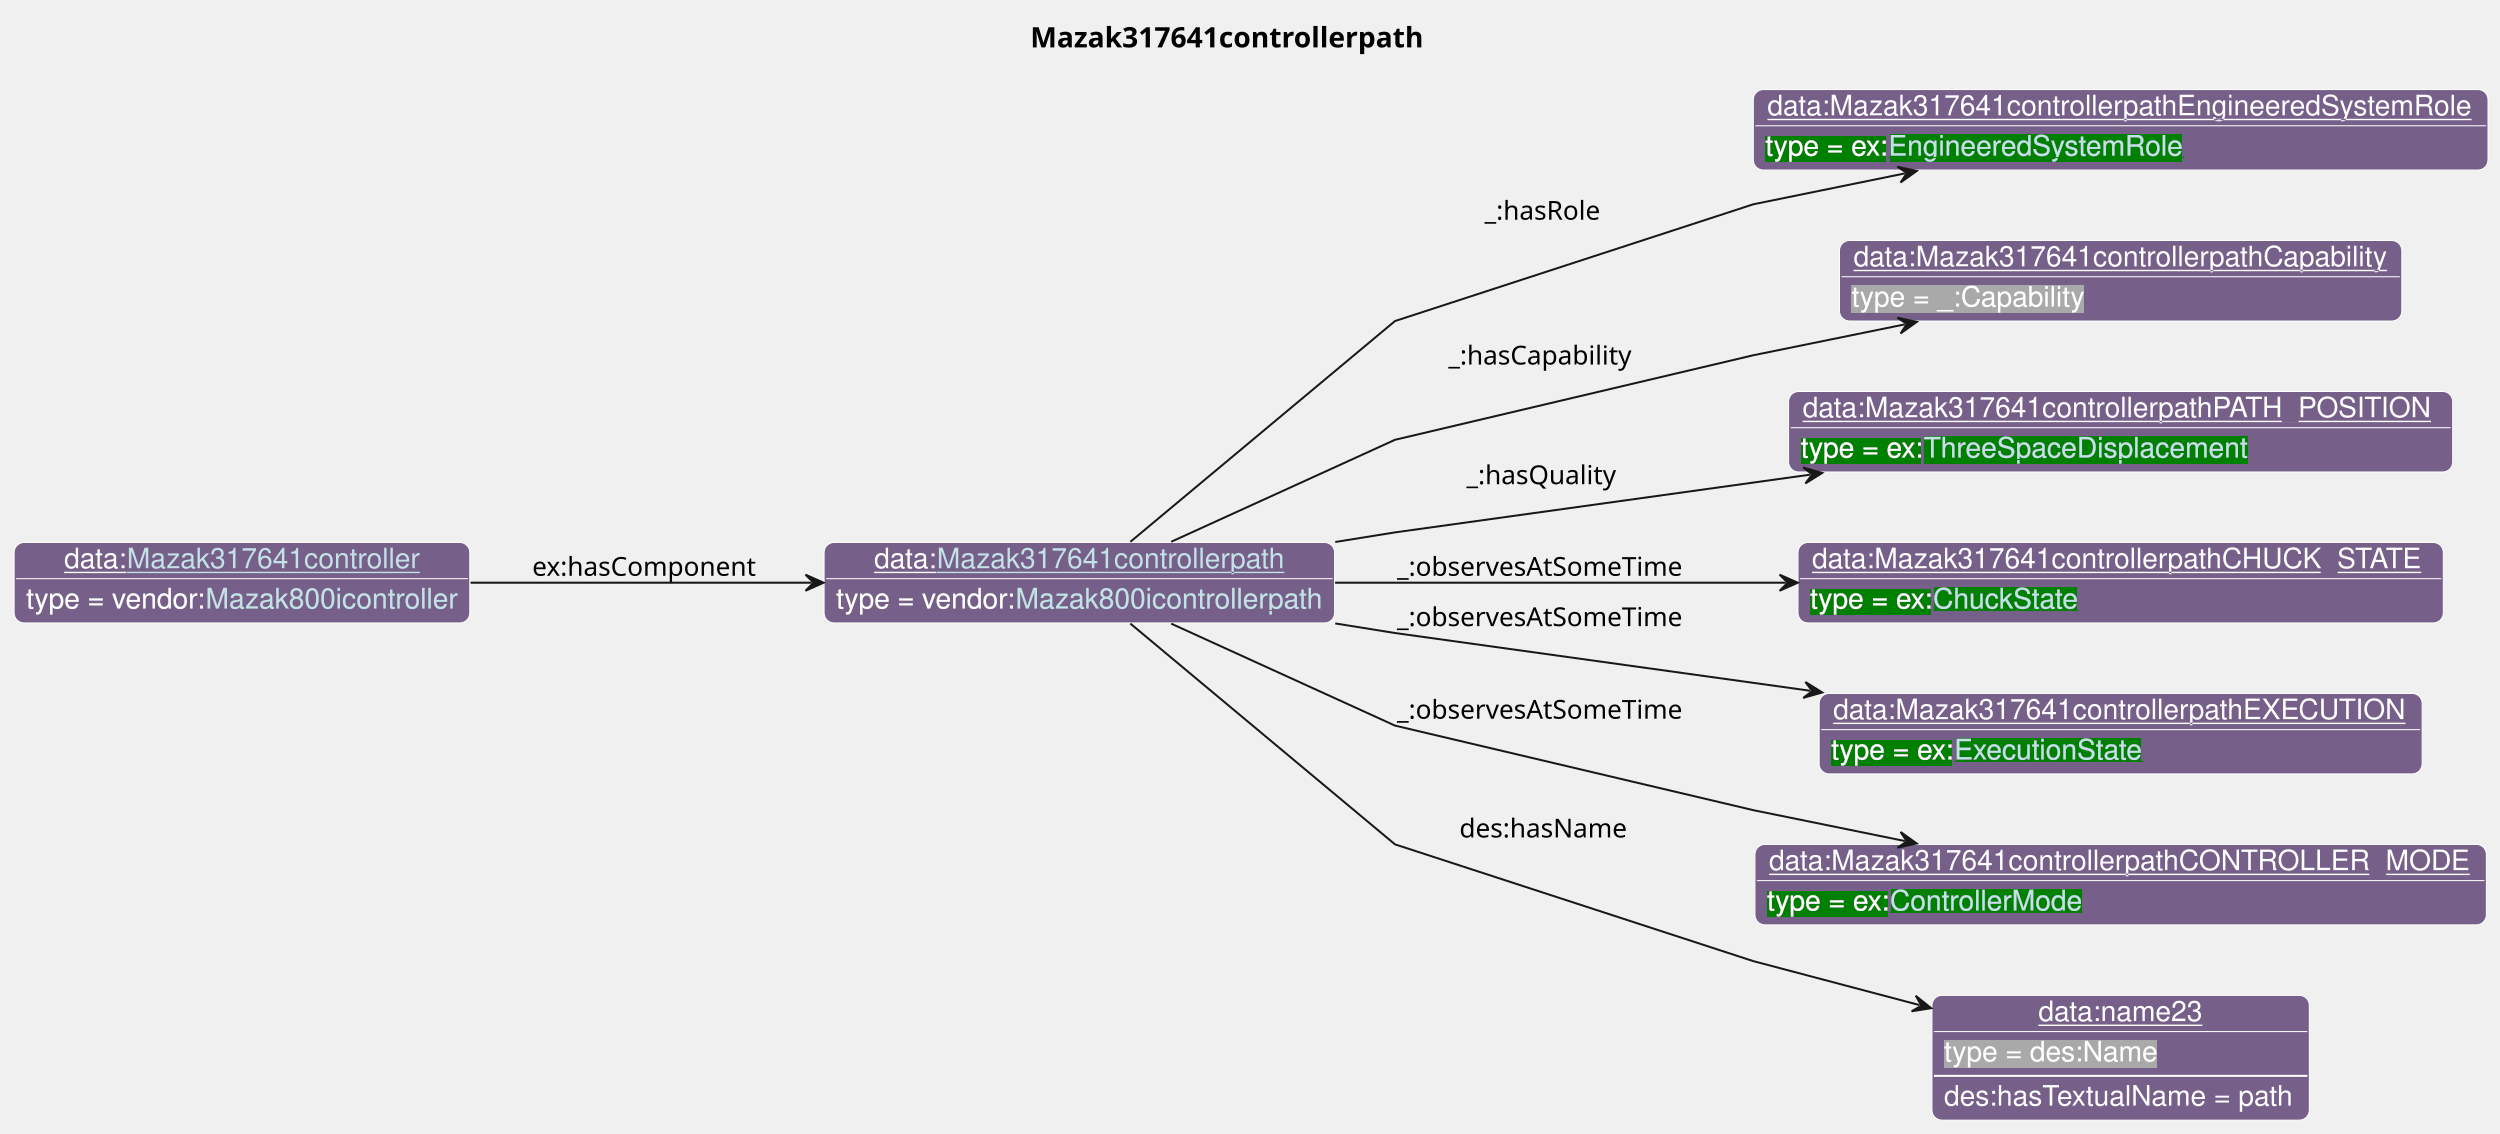
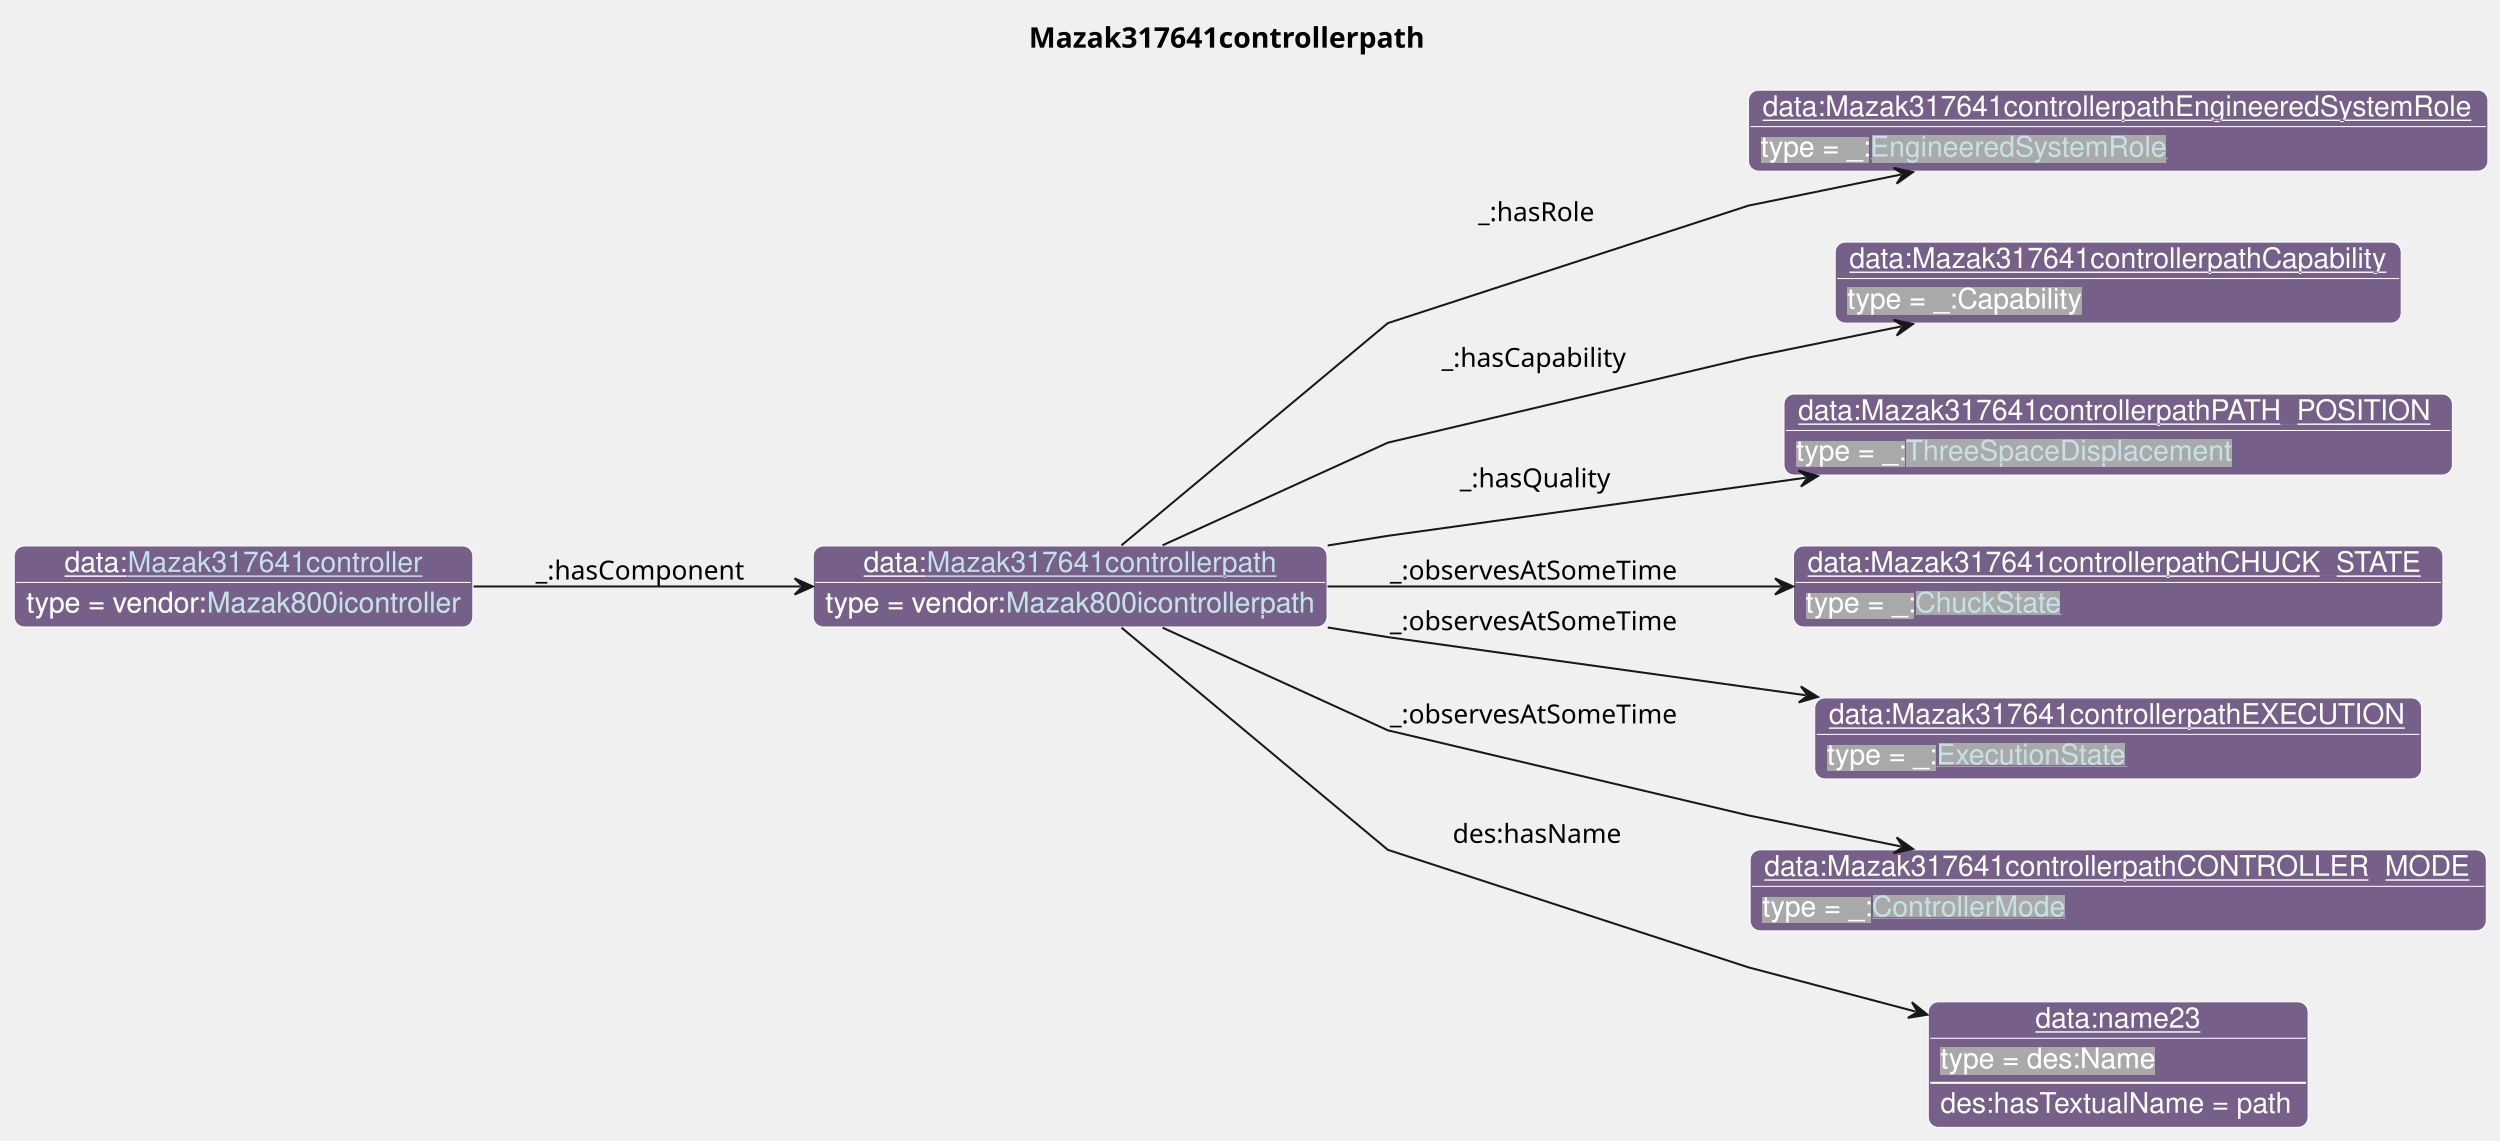
- <svg xmlns="http://www.w3.org/2000/svg" xmlns:xlink="http://www.w3.org/1999/xlink" contentStyleType="text/css" data-diagram-type="CLASS" height="563px" preserveAspectRatio="none" style="width:1242px;height:563px;background:#FFFFFF;" version="1.1" viewBox="0 0 1242 563" width="1242px" zoomAndPan="magnify">
+ <svg xmlns="http://www.w3.org/2000/svg" xmlns:xlink="http://www.w3.org/1999/xlink" contentStyleType="text/css" data-diagram-type="CLASS" height="563px" preserveAspectRatio="none" style="width:1234px;height:563px;background:#FFFFFF;" version="1.1" viewBox="0 0 1234 563" width="1234px" zoomAndPan="magnify">
  <defs>
-     <filter height="1" id="bfw5pgahik1uj0" width="1" x="0" y="0">
+     <filter height="1" id="b8vrsciqips3s0" width="1" x="0" y="0">
      <feFlood flood-color="#76608A" result="flood" />
      <feComposite in="SourceGraphic" in2="flood" operator="over" />
    </filter>
-     <filter height="1" id="bfw5pgahik1uj1" width="1" x="0" y="0">
-       <feFlood flood-color="#008000" result="flood" />
-       <feComposite in="SourceGraphic" in2="flood" operator="over" />
-     </filter>
-     <filter height="1" id="bfw5pgahik1uj2" width="1" x="0" y="0">
+     <filter height="1" id="b8vrsciqips3s1" width="1" x="0" y="0">
      <feFlood flood-color="#A9A9A9" result="flood" />
      <feComposite in="SourceGraphic" in2="flood" operator="over" />
    </filter>
  </defs>
  <g>
    <g class="title" data-source-line="13">
-       <text fill="#000000" font-family="sans-serif" font-size="14" font-weight="bold" lengthAdjust="spacing" textLength="204.326" x="511.856" y="23.535">Mazak317641controllerpath</text>
+       <text fill="#000000" font-family="sans-serif" font-size="14" font-weight="bold" lengthAdjust="spacing" textLength="204.326" x="507.856" y="23.535">Mazak317641controllerpath</text>
    </g>
    <g class="entity" data-entity="o0" data-source-line="131" data-uid="ent0002" id="entity_o0">
-       <rect fill="#76608A" height="40" rx="5" ry="5" style="stroke:#FFFFFF;stroke-width:0.5;" width="253.644" x="409.4" y="269.488" />
-       <text fill="#FFFFFF" font-family="Helvetica" font-size="14" lengthAdjust="spacing" text-decoration="underline" textLength="31.138" x="434.264" y="282.269">data:</text>
+       <rect fill="#76608A" height="40" rx="5" ry="5" style="stroke:#FFFFFF;stroke-width:0.5;" width="253.644" x="401.4" y="269.488" />
+       <text fill="#FFFFFF" font-family="Helvetica" font-size="14" lengthAdjust="spacing" text-decoration="underline" textLength="31.138" x="426.264" y="282.269">data:</text>
      <a href="./Mazak317641controllerpath.html" target="_top" title="./Mazak317641controllerpath.html" xlink:actuate="onRequest" xlink:href="./Mazak317641controllerpath.html" xlink:show="new" xlink:title="./Mazak317641controllerpath.html" xlink:type="simple">
-         <text fill="#C4E1E6" font-family="Helvetica" font-size="14" lengthAdjust="spacing" text-decoration="underline" textLength="172.778" x="465.401" y="282.269">Mazak317641controllerpath</text>
+         <text fill="#C4E1E6" font-family="Helvetica" font-size="14" lengthAdjust="spacing" text-decoration="underline" textLength="172.778" x="457.401" y="282.269">Mazak317641controllerpath</text>
      </a>
-       <line style="stroke:#FFFFFF;stroke-width:0.5;" x1="410.4" x2="662.044" y1="287.488" y2="287.488" />
-       <text fill="#FFFFFF" filter="url(#bfw5pgahik1uj0)" font-family="Helvetica" font-size="14" lengthAdjust="spacing" textLength="89.113" x="415.4" y="302.269">type = vendor:</text>
+       <line style="stroke:#FFFFFF;stroke-width:0.5;" x1="402.4" x2="654.044" y1="287.488" y2="287.488" />
+       <text fill="#FFFFFF" filter="url(#b8vrsciqips3s0)" font-family="Helvetica" font-size="14" lengthAdjust="spacing" textLength="89.113" x="407.4" y="302.269">type = vendor:</text>
      <a href="../Mazak.html#Mazak800icontrollerpath" target="_top" title="../Mazak.html#Mazak800icontrollerpath" xlink:actuate="onRequest" xlink:href="../Mazak.html#Mazak800icontrollerpath" xlink:show="new" xlink:title="../Mazak.html#Mazak800icontrollerpath" xlink:type="simple">
-         <text fill="#C4E1E6" filter="url(#bfw5pgahik1uj0)" font-family="Helvetica" font-size="14" lengthAdjust="spacing" textLength="152.53" x="504.513" y="302.269">Mazak800icontrollerpath</text>
-         <line style="stroke:#76608A;stroke-width:0.5;" x1="504.513" x2="657.044" y1="303.269" y2="303.269" />
+         <text fill="#C4E1E6" filter="url(#b8vrsciqips3s0)" font-family="Helvetica" font-size="14" lengthAdjust="spacing" textLength="152.53" x="496.513" y="302.269">Mazak800icontrollerpath</text>
+         <line style="stroke:#76608A;stroke-width:0.5;" x1="496.513" x2="649.044" y1="303.269" y2="303.269" />
      </a>
    </g>
    <g class="entity" data-entity="o1" data-source-line="131" data-uid="ent0003" id="entity_o1">
-       <rect fill="#76608A" height="40" rx="5" ry="5" style="stroke:#FFFFFF;stroke-width:0.5;" width="364.998" x="871.04" y="44.488" />
-       <text fill="#FFFFFF" font-family="Helvetica" font-size="14" lengthAdjust="spacing" text-decoration="underline" textLength="350.998" x="878.04" y="57.269">data:Mazak317641controllerpathEngineeredSystemRole</text>
-       <line style="stroke:#FFFFFF;stroke-width:0.5;" x1="872.04" x2="1235.038" y1="62.488" y2="62.488" />
-       <text fill="#FFFFFF" filter="url(#bfw5pgahik1uj1)" font-family="Helvetica" font-size="14" lengthAdjust="spacing" textLength="61.093" x="877.04" y="77.269">type = ex:</text>
-       <a href="../Example.html#EngineeredSystemRole" target="_top" title="../Example.html#EngineeredSystemRole" xlink:actuate="onRequest" xlink:href="../Example.html#EngineeredSystemRole" xlink:show="new" xlink:title="../Example.html#EngineeredSystemRole" xlink:type="simple">
-         <text fill="#C4E1E6" filter="url(#bfw5pgahik1uj1)" font-family="Helvetica" font-size="14" lengthAdjust="spacing" textLength="147.082" x="938.133" y="77.269">EngineeredSystemRole</text>
-         <line style="stroke:#008000;stroke-width:0.5;" x1="938.133" x2="1085.215" y1="78.269" y2="78.269" />
+       <rect fill="#76608A" height="40" rx="5" ry="5" style="stroke:#FFFFFF;stroke-width:0.5;" width="364.998" x="863.04" y="44.488" />
+       <text fill="#FFFFFF" font-family="Helvetica" font-size="14" lengthAdjust="spacing" text-decoration="underline" textLength="350.998" x="870.04" y="57.269">data:Mazak317641controllerpathEngineeredSystemRole</text>
+       <line style="stroke:#FFFFFF;stroke-width:0.5;" x1="864.04" x2="1227.038" y1="62.488" y2="62.488" />
+       <text fill="#FFFFFF" filter="url(#b8vrsciqips3s1)" font-family="Helvetica" font-size="14" lengthAdjust="spacing" textLength="54.093" x="869.04" y="77.269">type = _:</text>
+       <a href="../MTConnect.html#EngineeredSystemRole" target="_top" title="../MTConnect.html#EngineeredSystemRole" xlink:actuate="onRequest" xlink:href="../MTConnect.html#EngineeredSystemRole" xlink:show="new" xlink:title="../MTConnect.html#EngineeredSystemRole" xlink:type="simple">
+         <text fill="#C4E1E6" filter="url(#b8vrsciqips3s1)" font-family="Helvetica" font-size="14" lengthAdjust="spacing" textLength="147.082" x="923.133" y="77.269">EngineeredSystemRole</text>
+         <line style="stroke:#A9A9A9;stroke-width:0.5;" x1="923.133" x2="1070.215" y1="78.269" y2="78.269" />
      </a>
    </g>
    <g class="entity" data-entity="o2" data-source-line="131" data-uid="ent0004" id="entity_o2">
-       <rect fill="#76608A" height="40" rx="5" ry="5" style="stroke:#FFFFFF;stroke-width:0.5;" width="279.392" x="913.84" y="119.488" />
-       <text fill="#FFFFFF" font-family="Helvetica" font-size="14" lengthAdjust="spacing" text-decoration="underline" textLength="265.392" x="920.84" y="132.269">data:Mazak317641controllerpathCapability</text>
-       <line style="stroke:#FFFFFF;stroke-width:0.5;" x1="914.84" x2="1192.232" y1="137.488" y2="137.488" />
-       <text fill="#FFFFFF" filter="url(#bfw5pgahik1uj2)" font-family="Helvetica" font-size="14" lengthAdjust="spacing" textLength="115.568" x="919.84" y="152.269">type = _:Capability</text>
+       <rect fill="#76608A" height="40" rx="5" ry="5" style="stroke:#FFFFFF;stroke-width:0.5;" width="279.392" x="905.84" y="119.488" />
+       <text fill="#FFFFFF" font-family="Helvetica" font-size="14" lengthAdjust="spacing" text-decoration="underline" textLength="265.392" x="912.84" y="132.269">data:Mazak317641controllerpathCapability</text>
+       <line style="stroke:#FFFFFF;stroke-width:0.5;" x1="906.84" x2="1184.232" y1="137.488" y2="137.488" />
+       <text fill="#FFFFFF" filter="url(#b8vrsciqips3s1)" font-family="Helvetica" font-size="14" lengthAdjust="spacing" textLength="115.568" x="911.84" y="152.269">type = _:Capability</text>
    </g>
    <g class="entity" data-entity="o3" data-source-line="131" data-uid="ent0005" id="entity_o3">
-       <rect fill="#76608A" height="40" rx="5" ry="5" style="stroke:#FFFFFF;stroke-width:0.5;" width="329.937" x="888.57" y="194.488" />
-       <text fill="#FFFFFF" font-family="Helvetica" font-size="14" lengthAdjust="spacing" text-decoration="underline" textLength="315.937" x="895.57" y="207.269">data:Mazak317641controllerpathPATH_POSITION</text>
-       <line style="stroke:#FFFFFF;stroke-width:0.5;" x1="889.57" x2="1217.506" y1="212.488" y2="212.488" />
-       <text fill="#FFFFFF" filter="url(#bfw5pgahik1uj1)" font-family="Helvetica" font-size="14" lengthAdjust="spacing" textLength="61.093" x="894.57" y="227.269">type = ex:</text>
-       <a href="../Example.html#ThreeSpaceDisplacement" target="_top" title="../Example.html#ThreeSpaceDisplacement" xlink:actuate="onRequest" xlink:href="../Example.html#ThreeSpaceDisplacement" xlink:show="new" xlink:title="../Example.html#ThreeSpaceDisplacement" xlink:type="simple">
-         <text fill="#C4E1E6" filter="url(#bfw5pgahik1uj1)" font-family="Helvetica" font-size="14" lengthAdjust="spacing" textLength="161.082" x="955.663" y="227.269">ThreeSpaceDisplacement</text>
-         <line style="stroke:#008000;stroke-width:0.5;" x1="955.663" x2="1116.745" y1="228.269" y2="228.269" />
+       <rect fill="#76608A" height="40" rx="5" ry="5" style="stroke:#FFFFFF;stroke-width:0.5;" width="329.937" x="880.57" y="194.488" />
+       <text fill="#FFFFFF" font-family="Helvetica" font-size="14" lengthAdjust="spacing" text-decoration="underline" textLength="315.937" x="887.57" y="207.269">data:Mazak317641controllerpathPATH_POSITION</text>
+       <line style="stroke:#FFFFFF;stroke-width:0.5;" x1="881.57" x2="1209.506" y1="212.488" y2="212.488" />
+       <text fill="#FFFFFF" filter="url(#b8vrsciqips3s1)" font-family="Helvetica" font-size="14" lengthAdjust="spacing" textLength="54.093" x="886.57" y="227.269">type = _:</text>
+       <a href="../MTConnect.html#ThreeSpaceDisplacement" target="_top" title="../MTConnect.html#ThreeSpaceDisplacement" xlink:actuate="onRequest" xlink:href="../MTConnect.html#ThreeSpaceDisplacement" xlink:show="new" xlink:title="../MTConnect.html#ThreeSpaceDisplacement" xlink:type="simple">
+         <text fill="#C4E1E6" filter="url(#b8vrsciqips3s1)" font-family="Helvetica" font-size="14" lengthAdjust="spacing" textLength="161.082" x="940.663" y="227.269">ThreeSpaceDisplacement</text>
+         <line style="stroke:#A9A9A9;stroke-width:0.5;" x1="940.663" x2="1101.745" y1="228.269" y2="228.269" />
      </a>
    </g>
    <g class="entity" data-entity="o4" data-source-line="131" data-uid="ent0006" id="entity_o4">
-       <rect fill="#76608A" height="40" rx="5" ry="5" style="stroke:#FFFFFF;stroke-width:0.5;" width="320.599" x="893.24" y="269.488" />
-       <text fill="#FFFFFF" font-family="Helvetica" font-size="14" lengthAdjust="spacing" text-decoration="underline" textLength="306.599" x="900.24" y="282.269">data:Mazak317641controllerpathCHUCK_STATE</text>
-       <line style="stroke:#FFFFFF;stroke-width:0.5;" x1="894.24" x2="1212.839" y1="287.488" y2="287.488" />
-       <text fill="#FFFFFF" filter="url(#bfw5pgahik1uj1)" font-family="Helvetica" font-size="14" lengthAdjust="spacing" textLength="61.093" x="899.24" y="302.269">type = ex:</text>
-       <a href="../Example.html#ChuckState" target="_top" title="../Example.html#ChuckState" xlink:actuate="onRequest" xlink:href="../Example.html#ChuckState" xlink:show="new" xlink:title="../Example.html#ChuckState" xlink:type="simple">
-         <text fill="#C4E1E6" filter="url(#bfw5pgahik1uj1)" font-family="Helvetica" font-size="14" lengthAdjust="spacing" textLength="72.372" x="960.333" y="302.269">ChuckState</text>
-         <line style="stroke:#008000;stroke-width:0.5;" x1="960.333" x2="1032.705" y1="303.269" y2="303.269" />
+       <rect fill="#76608A" height="40" rx="5" ry="5" style="stroke:#FFFFFF;stroke-width:0.5;" width="320.599" x="885.24" y="269.488" />
+       <text fill="#FFFFFF" font-family="Helvetica" font-size="14" lengthAdjust="spacing" text-decoration="underline" textLength="306.599" x="892.24" y="282.269">data:Mazak317641controllerpathCHUCK_STATE</text>
+       <line style="stroke:#FFFFFF;stroke-width:0.5;" x1="886.24" x2="1204.839" y1="287.488" y2="287.488" />
+       <text fill="#FFFFFF" filter="url(#b8vrsciqips3s1)" font-family="Helvetica" font-size="14" lengthAdjust="spacing" textLength="54.093" x="891.24" y="302.269">type = _:</text>
+       <a href="../MTConnect.html#ChuckState" target="_top" title="../MTConnect.html#ChuckState" xlink:actuate="onRequest" xlink:href="../MTConnect.html#ChuckState" xlink:show="new" xlink:title="../MTConnect.html#ChuckState" xlink:type="simple">
+         <text fill="#C4E1E6" filter="url(#b8vrsciqips3s1)" font-family="Helvetica" font-size="14" lengthAdjust="spacing" textLength="72.372" x="945.333" y="302.269">ChuckState</text>
+         <line style="stroke:#A9A9A9;stroke-width:0.5;" x1="945.333" x2="1017.705" y1="303.269" y2="303.269" />
      </a>
    </g>
    <g class="entity" data-entity="o5" data-source-line="131" data-uid="ent0007" id="entity_o5">
-       <rect fill="#76608A" height="40" rx="5" ry="5" style="stroke:#FFFFFF;stroke-width:0.5;" width="299.592" x="903.74" y="344.488" />
-       <text fill="#FFFFFF" font-family="Helvetica" font-size="14" lengthAdjust="spacing" text-decoration="underline" textLength="285.592" x="910.74" y="357.269">data:Mazak317641controllerpathEXECUTION</text>
-       <line style="stroke:#FFFFFF;stroke-width:0.5;" x1="904.74" x2="1202.332" y1="362.488" y2="362.488" />
-       <text fill="#FFFFFF" filter="url(#bfw5pgahik1uj1)" font-family="Helvetica" font-size="14" lengthAdjust="spacing" textLength="61.093" x="909.74" y="377.269">type = ex:</text>
-       <a href="../Example.html#ExecutionState" target="_top" title="../Example.html#ExecutionState" xlink:actuate="onRequest" xlink:href="../Example.html#ExecutionState" xlink:show="new" xlink:title="../Example.html#ExecutionState" xlink:type="simple">
-         <text fill="#C4E1E6" filter="url(#bfw5pgahik1uj1)" font-family="Helvetica" font-size="14" lengthAdjust="spacing" textLength="94.172" x="970.833" y="377.269">ExecutionState</text>
-         <line style="stroke:#008000;stroke-width:0.5;" x1="970.833" x2="1065.005" y1="378.269" y2="378.269" />
+       <rect fill="#76608A" height="40" rx="5" ry="5" style="stroke:#FFFFFF;stroke-width:0.5;" width="299.592" x="895.74" y="344.488" />
+       <text fill="#FFFFFF" font-family="Helvetica" font-size="14" lengthAdjust="spacing" text-decoration="underline" textLength="285.592" x="902.74" y="357.269">data:Mazak317641controllerpathEXECUTION</text>
+       <line style="stroke:#FFFFFF;stroke-width:0.5;" x1="896.74" x2="1194.332" y1="362.488" y2="362.488" />
+       <text fill="#FFFFFF" filter="url(#b8vrsciqips3s1)" font-family="Helvetica" font-size="14" lengthAdjust="spacing" textLength="54.093" x="901.74" y="377.269">type = _:</text>
+       <a href="../MTConnect.html#ExecutionState" target="_top" title="../MTConnect.html#ExecutionState" xlink:actuate="onRequest" xlink:href="../MTConnect.html#ExecutionState" xlink:show="new" xlink:title="../MTConnect.html#ExecutionState" xlink:type="simple">
+         <text fill="#C4E1E6" filter="url(#b8vrsciqips3s1)" font-family="Helvetica" font-size="14" lengthAdjust="spacing" textLength="94.172" x="955.833" y="377.269">ExecutionState</text>
+         <line style="stroke:#A9A9A9;stroke-width:0.5;" x1="955.833" x2="1050.005" y1="378.269" y2="378.269" />
      </a>
    </g>
    <g class="entity" data-entity="o6" data-source-line="131" data-uid="ent0008" id="entity_o6">
-       <rect fill="#76608A" height="40" rx="5" ry="5" style="stroke:#FFFFFF;stroke-width:0.5;" width="363.385" x="871.85" y="419.488" />
-       <text fill="#FFFFFF" font-family="Helvetica" font-size="14" lengthAdjust="spacing" text-decoration="underline" textLength="349.385" x="878.85" y="432.269">data:Mazak317641controllerpathCONTROLLER_MODE</text>
-       <line style="stroke:#FFFFFF;stroke-width:0.5;" x1="872.85" x2="1234.235" y1="437.488" y2="437.488" />
-       <text fill="#FFFFFF" filter="url(#bfw5pgahik1uj1)" font-family="Helvetica" font-size="14" lengthAdjust="spacing" textLength="61.093" x="877.85" y="452.269">type = ex:</text>
-       <a href="../Example.html#ControllerMode" target="_top" title="../Example.html#ControllerMode" xlink:actuate="onRequest" xlink:href="../Example.html#ControllerMode" xlink:show="new" xlink:title="../Example.html#ControllerMode" xlink:type="simple">
-         <text fill="#C4E1E6" filter="url(#bfw5pgahik1uj1)" font-family="Helvetica" font-size="14" lengthAdjust="spacing" textLength="95.71" x="938.943" y="452.269">ControllerMode</text>
-         <line style="stroke:#008000;stroke-width:0.5;" x1="938.943" x2="1034.653" y1="453.269" y2="453.269" />
+       <rect fill="#76608A" height="40" rx="5" ry="5" style="stroke:#FFFFFF;stroke-width:0.5;" width="363.385" x="863.85" y="419.488" />
+       <text fill="#FFFFFF" font-family="Helvetica" font-size="14" lengthAdjust="spacing" text-decoration="underline" textLength="349.385" x="870.85" y="432.269">data:Mazak317641controllerpathCONTROLLER_MODE</text>
+       <line style="stroke:#FFFFFF;stroke-width:0.5;" x1="864.85" x2="1226.235" y1="437.488" y2="437.488" />
+       <text fill="#FFFFFF" filter="url(#b8vrsciqips3s1)" font-family="Helvetica" font-size="14" lengthAdjust="spacing" textLength="54.093" x="869.85" y="452.269">type = _:</text>
+       <a href="../MTConnect.html#ControllerMode" target="_top" title="../MTConnect.html#ControllerMode" xlink:actuate="onRequest" xlink:href="../MTConnect.html#ControllerMode" xlink:show="new" xlink:title="../MTConnect.html#ControllerMode" xlink:type="simple">
+         <text fill="#C4E1E6" filter="url(#b8vrsciqips3s1)" font-family="Helvetica" font-size="14" lengthAdjust="spacing" textLength="95.71" x="923.943" y="452.269">ControllerMode</text>
+         <line style="stroke:#A9A9A9;stroke-width:0.5;" x1="923.943" x2="1019.653" y1="453.269" y2="453.269" />
      </a>
    </g>
    <g class="entity" data-entity="o7" data-source-line="131" data-uid="ent0009" id="entity_o7">
-       <rect fill="#76608A" height="62" rx="5" ry="5" style="stroke:#FFFFFF;stroke-width:0.5;" width="187.492" x="959.79" y="494.488" />
-       <text fill="#FFFFFF" font-family="Helvetica" font-size="14" lengthAdjust="spacing" text-decoration="underline" textLength="81.731" x="1012.671" y="507.269">data:name23</text>
-       <line style="stroke:#FFFFFF;stroke-width:0.5;" x1="960.79" x2="1146.282" y1="512.488" y2="512.488" />
-       <text fill="#FFFFFF" filter="url(#bfw5pgahik1uj2)" font-family="Helvetica" font-size="14" lengthAdjust="spacing" textLength="106.224" x="965.79" y="527.269">type = des:Name</text>
-       <line style="stroke:#FFFFFF;stroke-width:1;" x1="960.79" x2="1146.282" y1="534.488" y2="534.488" />
-       <text fill="#FFFFFF" font-family="Helvetica" font-size="14" lengthAdjust="spacing" textLength="175.492" x="965.79" y="549.269">des:hasTextualName = path</text>
+       <rect fill="#76608A" height="62" rx="5" ry="5" style="stroke:#FFFFFF;stroke-width:0.5;" width="187.492" x="951.79" y="494.488" />
+       <text fill="#FFFFFF" font-family="Helvetica" font-size="14" lengthAdjust="spacing" text-decoration="underline" textLength="81.731" x="1004.671" y="507.269">data:name23</text>
+       <line style="stroke:#FFFFFF;stroke-width:0.5;" x1="952.79" x2="1138.282" y1="512.488" y2="512.488" />
+       <text fill="#FFFFFF" filter="url(#b8vrsciqips3s1)" font-family="Helvetica" font-size="14" lengthAdjust="spacing" textLength="106.224" x="957.79" y="527.269">type = des:Name</text>
+       <line style="stroke:#FFFFFF;stroke-width:1;" x1="952.79" x2="1138.282" y1="534.488" y2="534.488" />
+       <text fill="#FFFFFF" font-family="Helvetica" font-size="14" lengthAdjust="spacing" textLength="175.492" x="957.79" y="549.269">des:hasTextualName = path</text>
    </g>
    <g class="entity" data-entity="o8" data-source-line="131" data-uid="ent0010" id="entity_o8">
      <rect fill="#76608A" height="40" rx="5" ry="5" style="stroke:#FFFFFF;stroke-width:0.5;" width="226.395" x="7" y="269.488" />
      <text fill="#FFFFFF" font-family="Helvetica" font-size="14" lengthAdjust="spacing" text-decoration="underline" textLength="31.138" x="31.864" y="282.269">data:</text>
      <a href="./Mazak317641controller.html" target="_top" title="./Mazak317641controller.html" xlink:actuate="onRequest" xlink:href="./Mazak317641controller.html" xlink:show="new" xlink:title="./Mazak317641controller.html" xlink:type="simple">
        <text fill="#C4E1E6" font-family="Helvetica" font-size="14" lengthAdjust="spacing" text-decoration="underline" textLength="145.53" x="63.002" y="282.269">Mazak317641controller</text>
      </a>
      <line style="stroke:#FFFFFF;stroke-width:0.5;" x1="8" x2="232.395" y1="287.488" y2="287.488" />
-       <text fill="#FFFFFF" filter="url(#bfw5pgahik1uj0)" font-family="Helvetica" font-size="14" lengthAdjust="spacing" textLength="89.113" x="13" y="302.269">type = vendor:</text>
+       <text fill="#FFFFFF" filter="url(#b8vrsciqips3s0)" font-family="Helvetica" font-size="14" lengthAdjust="spacing" textLength="89.113" x="13" y="302.269">type = vendor:</text>
      <a href="../Mazak.html#Mazak800icontroller" target="_top" title="../Mazak.html#Mazak800icontroller" xlink:actuate="onRequest" xlink:href="../Mazak.html#Mazak800icontroller" xlink:show="new" xlink:title="../Mazak.html#Mazak800icontroller" xlink:type="simple">
-         <text fill="#C4E1E6" filter="url(#bfw5pgahik1uj0)" font-family="Helvetica" font-size="14" lengthAdjust="spacing" textLength="125.282" x="102.113" y="302.269">Mazak800icontroller</text>
+         <text fill="#C4E1E6" filter="url(#b8vrsciqips3s0)" font-family="Helvetica" font-size="14" lengthAdjust="spacing" textLength="125.282" x="102.113" y="302.269">Mazak800icontroller</text>
        <line style="stroke:#76608A;stroke-width:0.5;" x1="102.113" x2="227.395" y1="303.269" y2="303.269" />
      </a>
    </g>
    <g class="link" data-entity-1="o0" data-entity-2="o1" data-source-line="195" data-uid="lnk11" id="link_o0_o1">
-       <path codeLine="195" d="M561.56,269.178 C605.39,232.618 693.04,159.488 693.04,159.488 C693.04,159.488 871.04,101.488 871.04,101.488 C871.04,101.488 904.381,94.697 946.351,86.137" fill="none" id="o0-to-o1" style="stroke:#181818;stroke-width:1;" />
-       <polygon fill="#181818" points="952.23,84.938,942.612,82.817,947.331,85.938,944.211,90.656,952.23,84.938" style="stroke:#181818;stroke-width:1;" />
-       <text fill="#000000" font-family="sans-serif" font-size="13" lengthAdjust="spacing" textLength="59.693" x="737.54" y="109.157">_:hasRole</text>
+       <path codeLine="195" d="M553.56,269.178 C597.39,232.618 685.04,159.488 685.04,159.488 C685.04,159.488 863.04,101.488 863.04,101.488 C863.04,101.488 896.381,94.697 938.351,86.137" fill="none" id="o0-to-o1" style="stroke:#181818;stroke-width:1;" />
+       <polygon fill="#181818" points="944.23,84.938,934.612,82.817,939.331,85.938,936.211,90.656,944.23,84.938" style="stroke:#181818;stroke-width:1;" />
+       <text fill="#000000" font-family="sans-serif" font-size="13" lengthAdjust="spacing" textLength="59.693" x="729.54" y="109.157">_:hasRole</text>
    </g>
    <g class="link" data-entity-1="o0" data-entity-2="o2" data-source-line="195" data-uid="lnk12" id="link_o0_o2">
-       <path codeLine="195" d="M581.87,269.138 C627.91,248.158 693.04,218.488 693.04,218.488 C693.04,218.488 871.04,176.488 871.04,176.488 C871.04,176.488 904.381,169.697 946.351,161.137" fill="none" id="o0-to-o2" style="stroke:#181818;stroke-width:1;" />
-       <polygon fill="#181818" points="952.23,159.938,942.612,157.817,947.331,160.938,944.211,165.656,952.23,159.938" style="stroke:#181818;stroke-width:1;" />
-       <text fill="#000000" font-family="sans-serif" font-size="13" lengthAdjust="spacing" textLength="95.132" x="719.54" y="181.087">_:hasCapability</text>
+       <path codeLine="195" d="M573.87,269.138 C619.91,248.158 685.04,218.488 685.04,218.488 C685.04,218.488 863.04,176.488 863.04,176.488 C863.04,176.488 896.381,169.697 938.351,161.137" fill="none" id="o0-to-o2" style="stroke:#181818;stroke-width:1;" />
+       <polygon fill="#181818" points="944.23,159.938,934.612,157.817,939.331,160.938,936.211,165.656,944.23,159.938" style="stroke:#181818;stroke-width:1;" />
+       <text fill="#000000" font-family="sans-serif" font-size="13" lengthAdjust="spacing" textLength="95.132" x="711.54" y="181.087">_:hasCapability</text>
    </g>
    <g class="link" data-entity-1="o0" data-entity-2="o3" data-source-line="195" data-uid="lnk13" id="link_o0_o3">
-       <path codeLine="195" d="M663.36,269.248 C680.88,266.438 693.04,264.488 693.04,264.488 C693.04,264.488 800.057,249.605 899.337,235.795" fill="none" id="o0-to-o3" style="stroke:#181818;stroke-width:1;" />
-       <polygon fill="#181818" points="905.28,234.968,895.815,232.246,900.328,235.657,896.917,240.17,905.28,234.968" style="stroke:#181818;stroke-width:1;" />
-       <text fill="#000000" font-family="sans-serif" font-size="13" lengthAdjust="spacing" textLength="77.003" x="728.54" y="240.537">_:hasQuality</text>
+       <path codeLine="195" d="M655.36,269.248 C672.88,266.438 685.04,264.488 685.04,264.488 C685.04,264.488 792.057,249.605 891.337,235.795" fill="none" id="o0-to-o3" style="stroke:#181818;stroke-width:1;" />
+       <polygon fill="#181818" points="897.28,234.968,887.815,232.246,892.328,235.657,888.917,240.17,897.28,234.968" style="stroke:#181818;stroke-width:1;" />
+       <text fill="#000000" font-family="sans-serif" font-size="13" lengthAdjust="spacing" textLength="77.003" x="720.54" y="240.537">_:hasQuality</text>
    </g>
    <g class="link" data-entity-1="o0" data-entity-2="o4" data-source-line="195" data-uid="lnk14" id="link_o0_o4">
-       <path codeLine="195" d="M663.28,289.488 C732.56,289.488 813.18,289.488 887.12,289.488" fill="none" id="o0-to-o4" style="stroke:#181818;stroke-width:1;" />
-       <polygon fill="#181818" points="893.12,289.488,884.12,285.488,888.12,289.488,884.12,293.488,893.12,289.488" style="stroke:#181818;stroke-width:1;" />
-       <text fill="#000000" font-family="sans-serif" font-size="13" lengthAdjust="spacing" textLength="146.123" x="694.04" y="286.057">_:observesAtSomeTime</text>
+       <path codeLine="195" d="M655.28,289.488 C724.56,289.488 805.18,289.488 879.12,289.488" fill="none" id="o0-to-o4" style="stroke:#181818;stroke-width:1;" />
+       <polygon fill="#181818" points="885.12,289.488,876.12,285.488,880.12,289.488,876.12,293.488,885.12,289.488" style="stroke:#181818;stroke-width:1;" />
+       <text fill="#000000" font-family="sans-serif" font-size="13" lengthAdjust="spacing" textLength="146.123" x="686.04" y="286.057">_:observesAtSomeTime</text>
    </g>
    <g class="link" data-entity-1="o0" data-entity-2="o5" data-source-line="195" data-uid="lnk15" id="link_o0_o5">
-       <path codeLine="195" d="M663.36,309.728 C680.88,312.538 693.04,314.488 693.04,314.488 C693.04,314.488 800.057,329.372 899.337,343.182" fill="none" id="o0-to-o5" style="stroke:#181818;stroke-width:1;" />
-       <polygon fill="#181818" points="905.28,344.008,896.917,338.807,900.328,343.319,895.815,346.73,905.28,344.008" style="stroke:#181818;stroke-width:1;" />
-       <text fill="#000000" font-family="sans-serif" font-size="13" lengthAdjust="spacing" textLength="146.123" x="694.04" y="311.057">_:observesAtSomeTime</text>
+       <path codeLine="195" d="M655.36,309.728 C672.88,312.538 685.04,314.488 685.04,314.488 C685.04,314.488 792.057,329.372 891.337,343.182" fill="none" id="o0-to-o5" style="stroke:#181818;stroke-width:1;" />
+       <polygon fill="#181818" points="897.28,344.008,888.917,338.807,892.328,343.319,887.815,346.73,897.28,344.008" style="stroke:#181818;stroke-width:1;" />
+       <text fill="#000000" font-family="sans-serif" font-size="13" lengthAdjust="spacing" textLength="146.123" x="686.04" y="311.057">_:observesAtSomeTime</text>
    </g>
    <g class="link" data-entity-1="o0" data-entity-2="o6" data-source-line="195" data-uid="lnk16" id="link_o0_o6">
-       <path codeLine="195" d="M581.87,309.838 C627.91,330.818 693.04,360.488 693.04,360.488 C693.04,360.488 871.04,402.488 871.04,402.488 C871.04,402.488 904.381,409.279 946.351,417.839" fill="none" id="o0-to-o6" style="stroke:#181818;stroke-width:1;" />
-       <polygon fill="#181818" points="952.23,419.038,944.211,413.32,947.331,418.039,942.612,421.159,952.23,419.038" style="stroke:#181818;stroke-width:1;" />
-       <text fill="#000000" font-family="sans-serif" font-size="13" lengthAdjust="spacing" textLength="146.123" x="694.04" y="357.057">_:observesAtSomeTime</text>
+       <path codeLine="195" d="M573.87,309.838 C619.91,330.818 685.04,360.488 685.04,360.488 C685.04,360.488 863.04,402.488 863.04,402.488 C863.04,402.488 896.381,409.279 938.351,417.839" fill="none" id="o0-to-o6" style="stroke:#181818;stroke-width:1;" />
+       <polygon fill="#181818" points="944.23,419.038,936.211,413.32,939.331,418.039,934.612,421.159,944.23,419.038" style="stroke:#181818;stroke-width:1;" />
+       <text fill="#000000" font-family="sans-serif" font-size="13" lengthAdjust="spacing" textLength="146.123" x="686.04" y="357.057">_:observesAtSomeTime</text>
    </g>
    <g class="link" data-entity-1="o0" data-entity-2="o7" data-source-line="195" data-uid="lnk17" id="link_o0_o7">
-       <path codeLine="195" d="M561.56,309.798 C605.39,346.368 693.04,419.488 693.04,419.488 C693.04,419.488 871.04,477.488 871.04,477.488 C871.04,477.488 909.029,487.534 953.6,499.324" fill="none" id="o0-to-o7" style="stroke:#181818;stroke-width:1;" />
-       <polygon fill="#181818" points="959.4,500.858,951.722,494.69,954.566,499.58,949.676,502.424,959.4,500.858" style="stroke:#181818;stroke-width:1;" />
-       <text fill="#000000" font-family="sans-serif" font-size="13" lengthAdjust="spacing" textLength="84.202" x="725.04" y="416.057">des:hasName</text>
+       <path codeLine="195" d="M553.56,309.798 C597.39,346.368 685.04,419.488 685.04,419.488 C685.04,419.488 863.04,477.488 863.04,477.488 C863.04,477.488 901.029,487.534 945.6,499.324" fill="none" id="o0-to-o7" style="stroke:#181818;stroke-width:1;" />
+       <polygon fill="#181818" points="951.4,500.858,943.722,494.69,946.566,499.58,941.676,502.424,951.4,500.858" style="stroke:#181818;stroke-width:1;" />
+       <text fill="#000000" font-family="sans-serif" font-size="13" lengthAdjust="spacing" textLength="84.202" x="717.04" y="416.057">des:hasName</text>
    </g>
    <g class="link" data-entity-1="o8" data-entity-2="o0" data-source-line="195" data-uid="lnk18" id="link_o8_o0">
-       <path codeLine="195" d="M233.78,289.488 C288.02,289.488 347.26,289.488 403.16,289.488" fill="none" id="o8-to-o0" style="stroke:#181818;stroke-width:1;" />
-       <polygon fill="#181818" points="409.16,289.488,400.16,285.488,404.16,289.488,400.16,293.488,409.16,289.488" style="stroke:#181818;stroke-width:1;" />
-       <text fill="#000000" font-family="sans-serif" font-size="13" lengthAdjust="spacing" textLength="114.728" x="264.4" y="286.057">ex:hasComponent</text>
+       <path codeLine="195" d="M233.76,289.488 C285.74,289.488 341.67,289.488 395.21,289.488" fill="none" id="o8-to-o0" style="stroke:#181818;stroke-width:1;" />
+       <polygon fill="#181818" points="401.21,289.488,392.21,285.488,396.21,289.488,392.21,293.488,401.21,289.488" style="stroke:#181818;stroke-width:1;" />
+       <text fill="#000000" font-family="sans-serif" font-size="13" lengthAdjust="spacing" textLength="106.012" x="264.4" y="286.057">_:hasComponent</text>
    </g>
  </g>
</svg>
